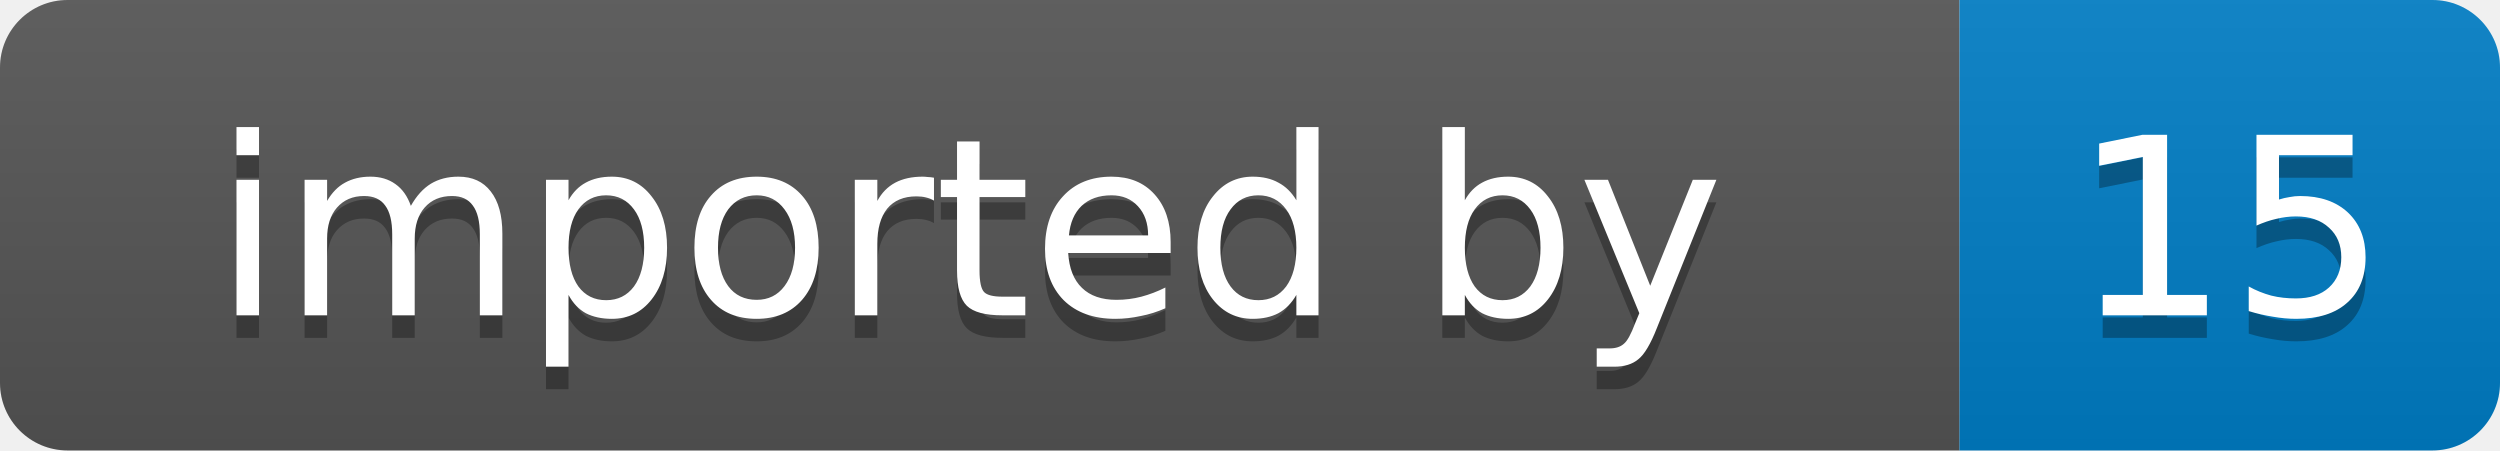
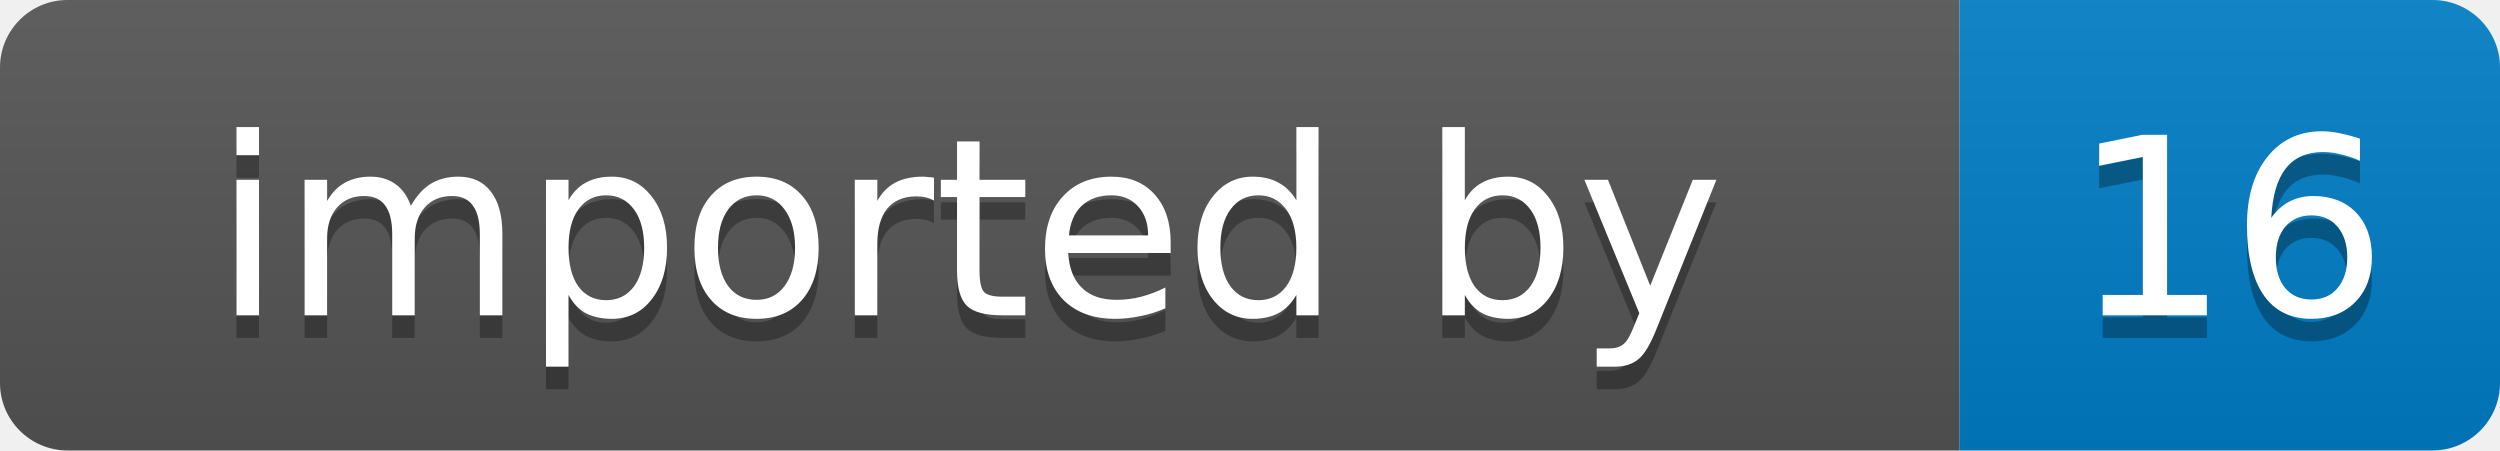
- <svg xmlns="http://www.w3.org/2000/svg" width="111" height="20" role="img" aria-label="imported by: 15">
+ <svg xmlns="http://www.w3.org/2000/svg" width="111" height="20" role="img" aria-label="imported by: 16">
  <linearGradient id="s" x2="0" y2="100%">
    <stop offset="0" stop-color="#bbb" stop-opacity=".1" />
    <stop offset="1" stop-opacity=".1" />
  </linearGradient>
  <clipPath id="r">
    <rect width="111" height="20" rx="3" fill="#fff" />
  </clipPath>
  <g clip-path="url(#r)">
    <rect width="87" height="20" fill="#555" />
    <rect x="87" width="24" height="20" fill="#007ec6" />
    <rect width="111" height="20" fill="url(#s)" />
  </g>
  <g fill="#fff" text-anchor="middle" font-family="Verdana,Geneva,DejaVu Sans,sans-serif" font-size="11">
    <text x="43" y="15" fill="#010101" fill-opacity=".3">imported by</text>
    <text x="43" y="14">imported by</text>
-     <text x="99" y="15" fill="#010101" fill-opacity=".3">15</text>
-     <text x="99" y="14">15</text>
+     <text x="99" y="15" fill="#010101" fill-opacity=".3">16</text>
+     <text x="99" y="14">16</text>
  </g>
</svg>
